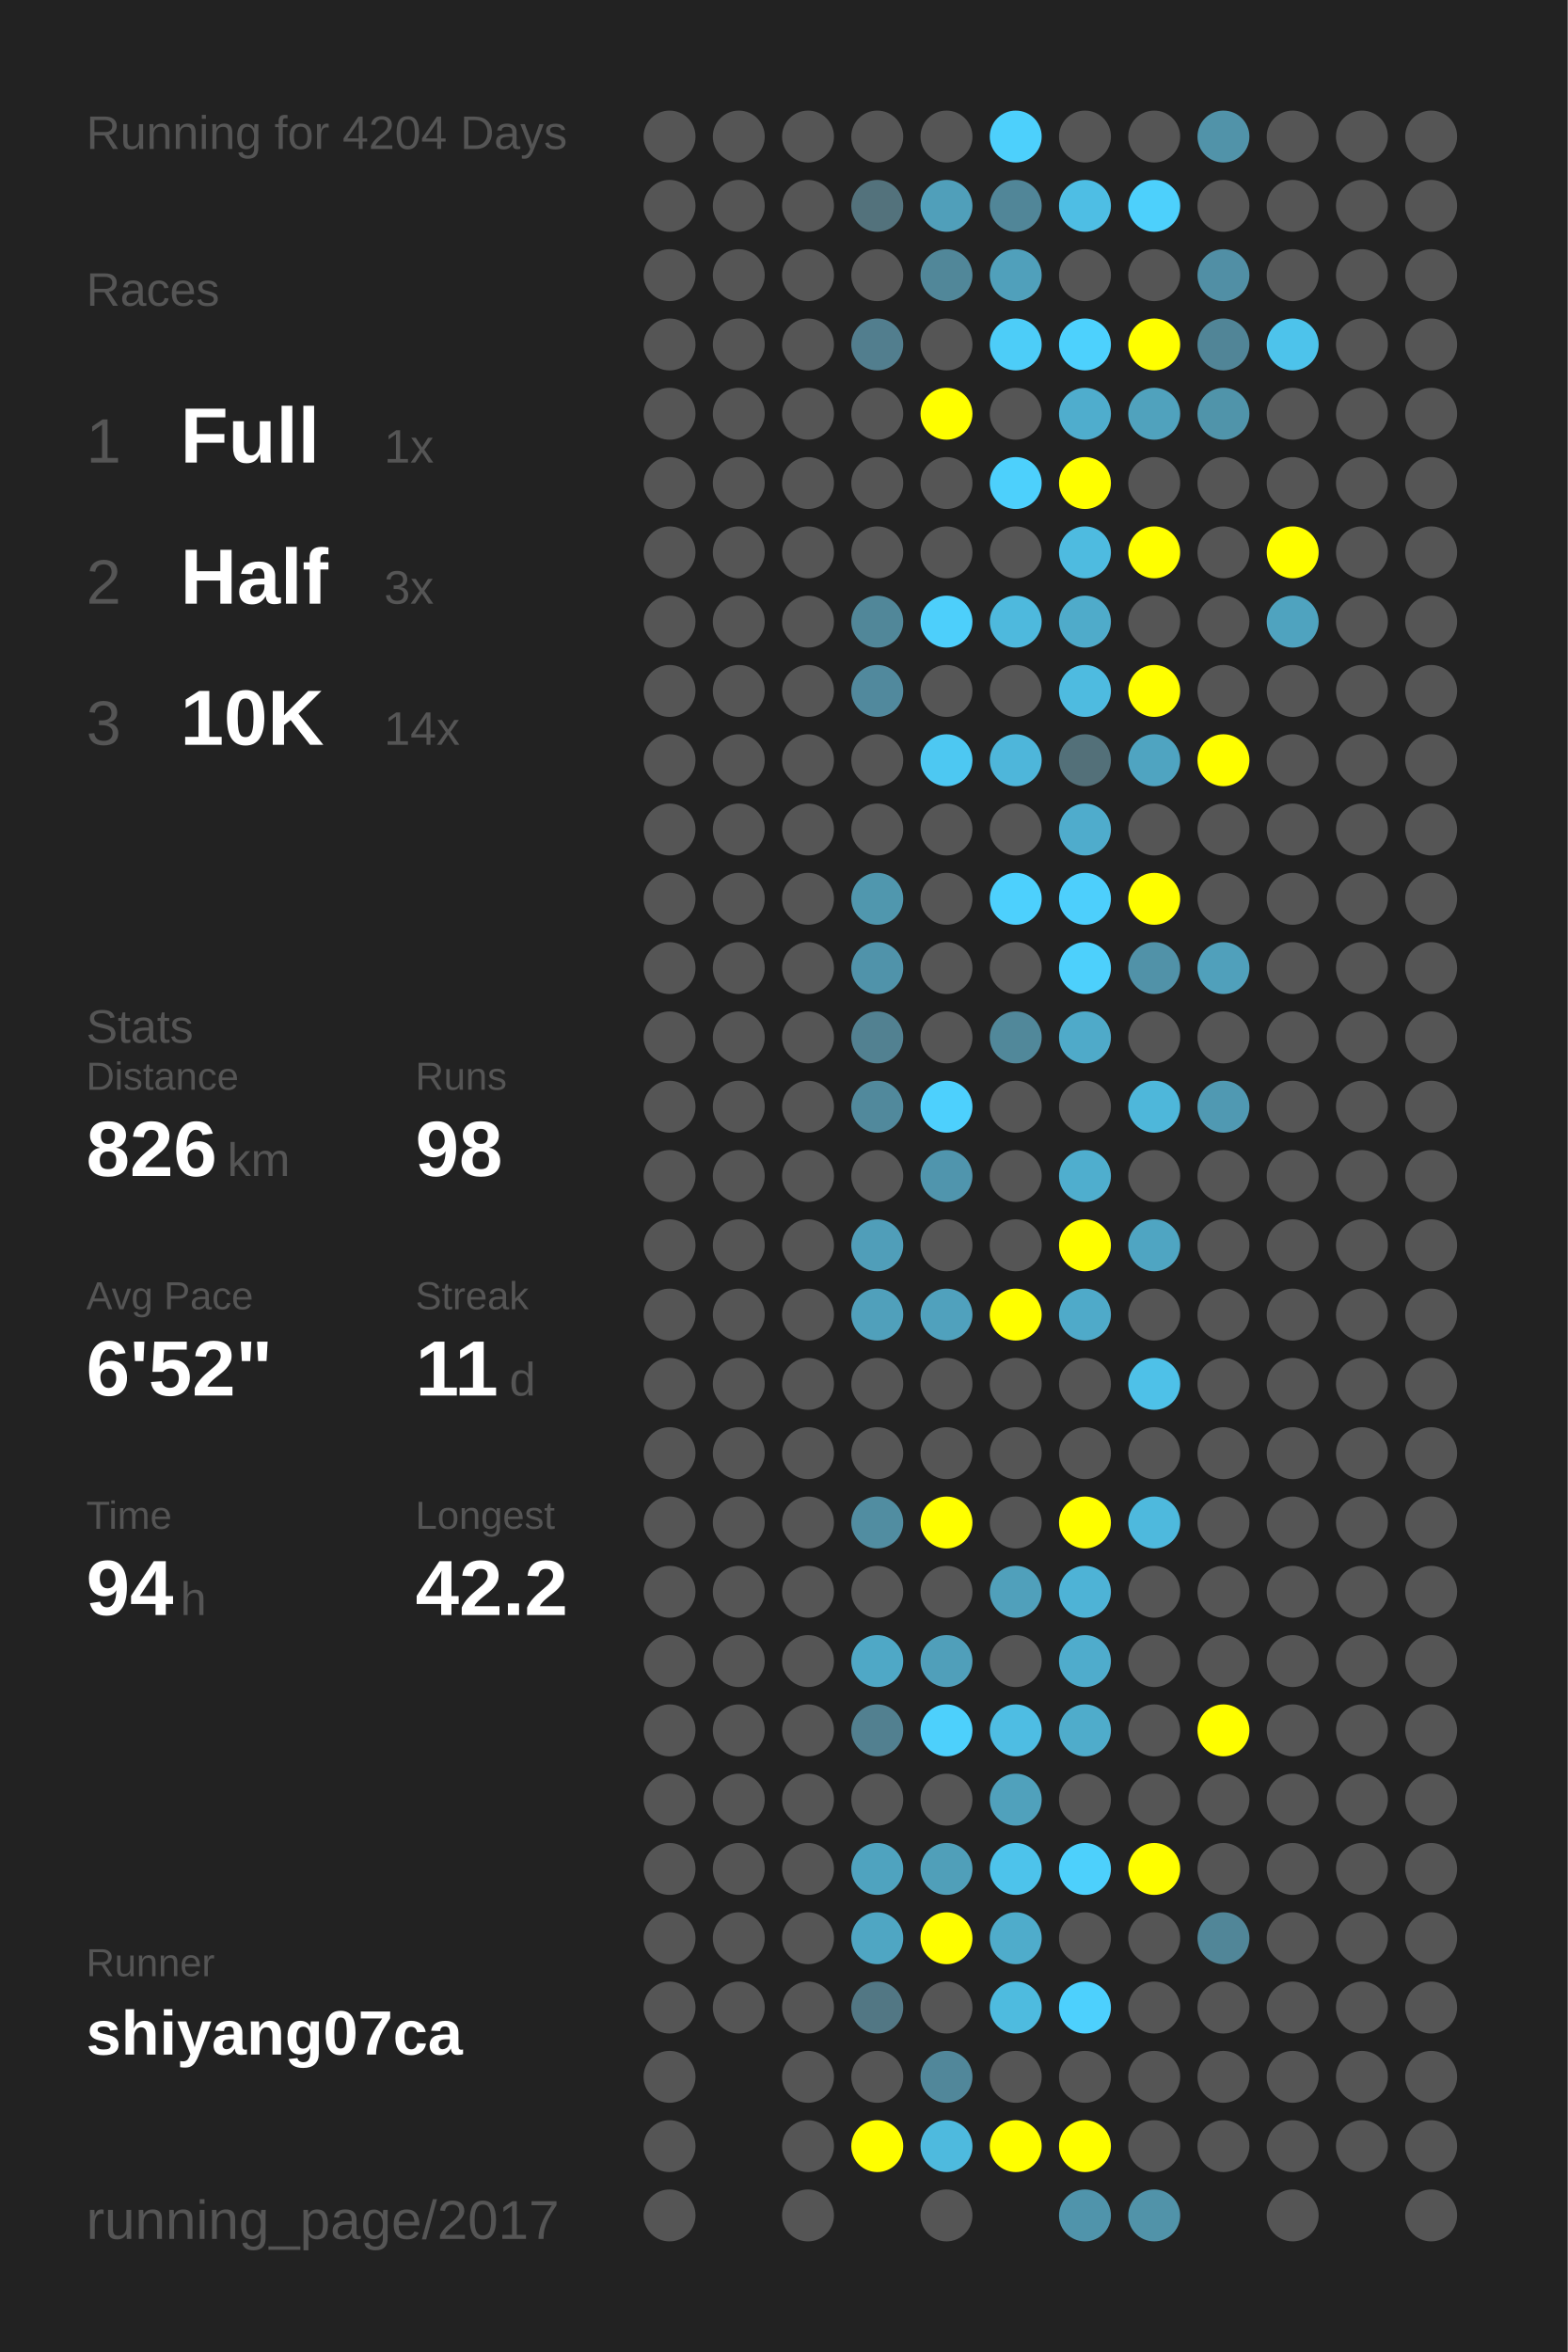
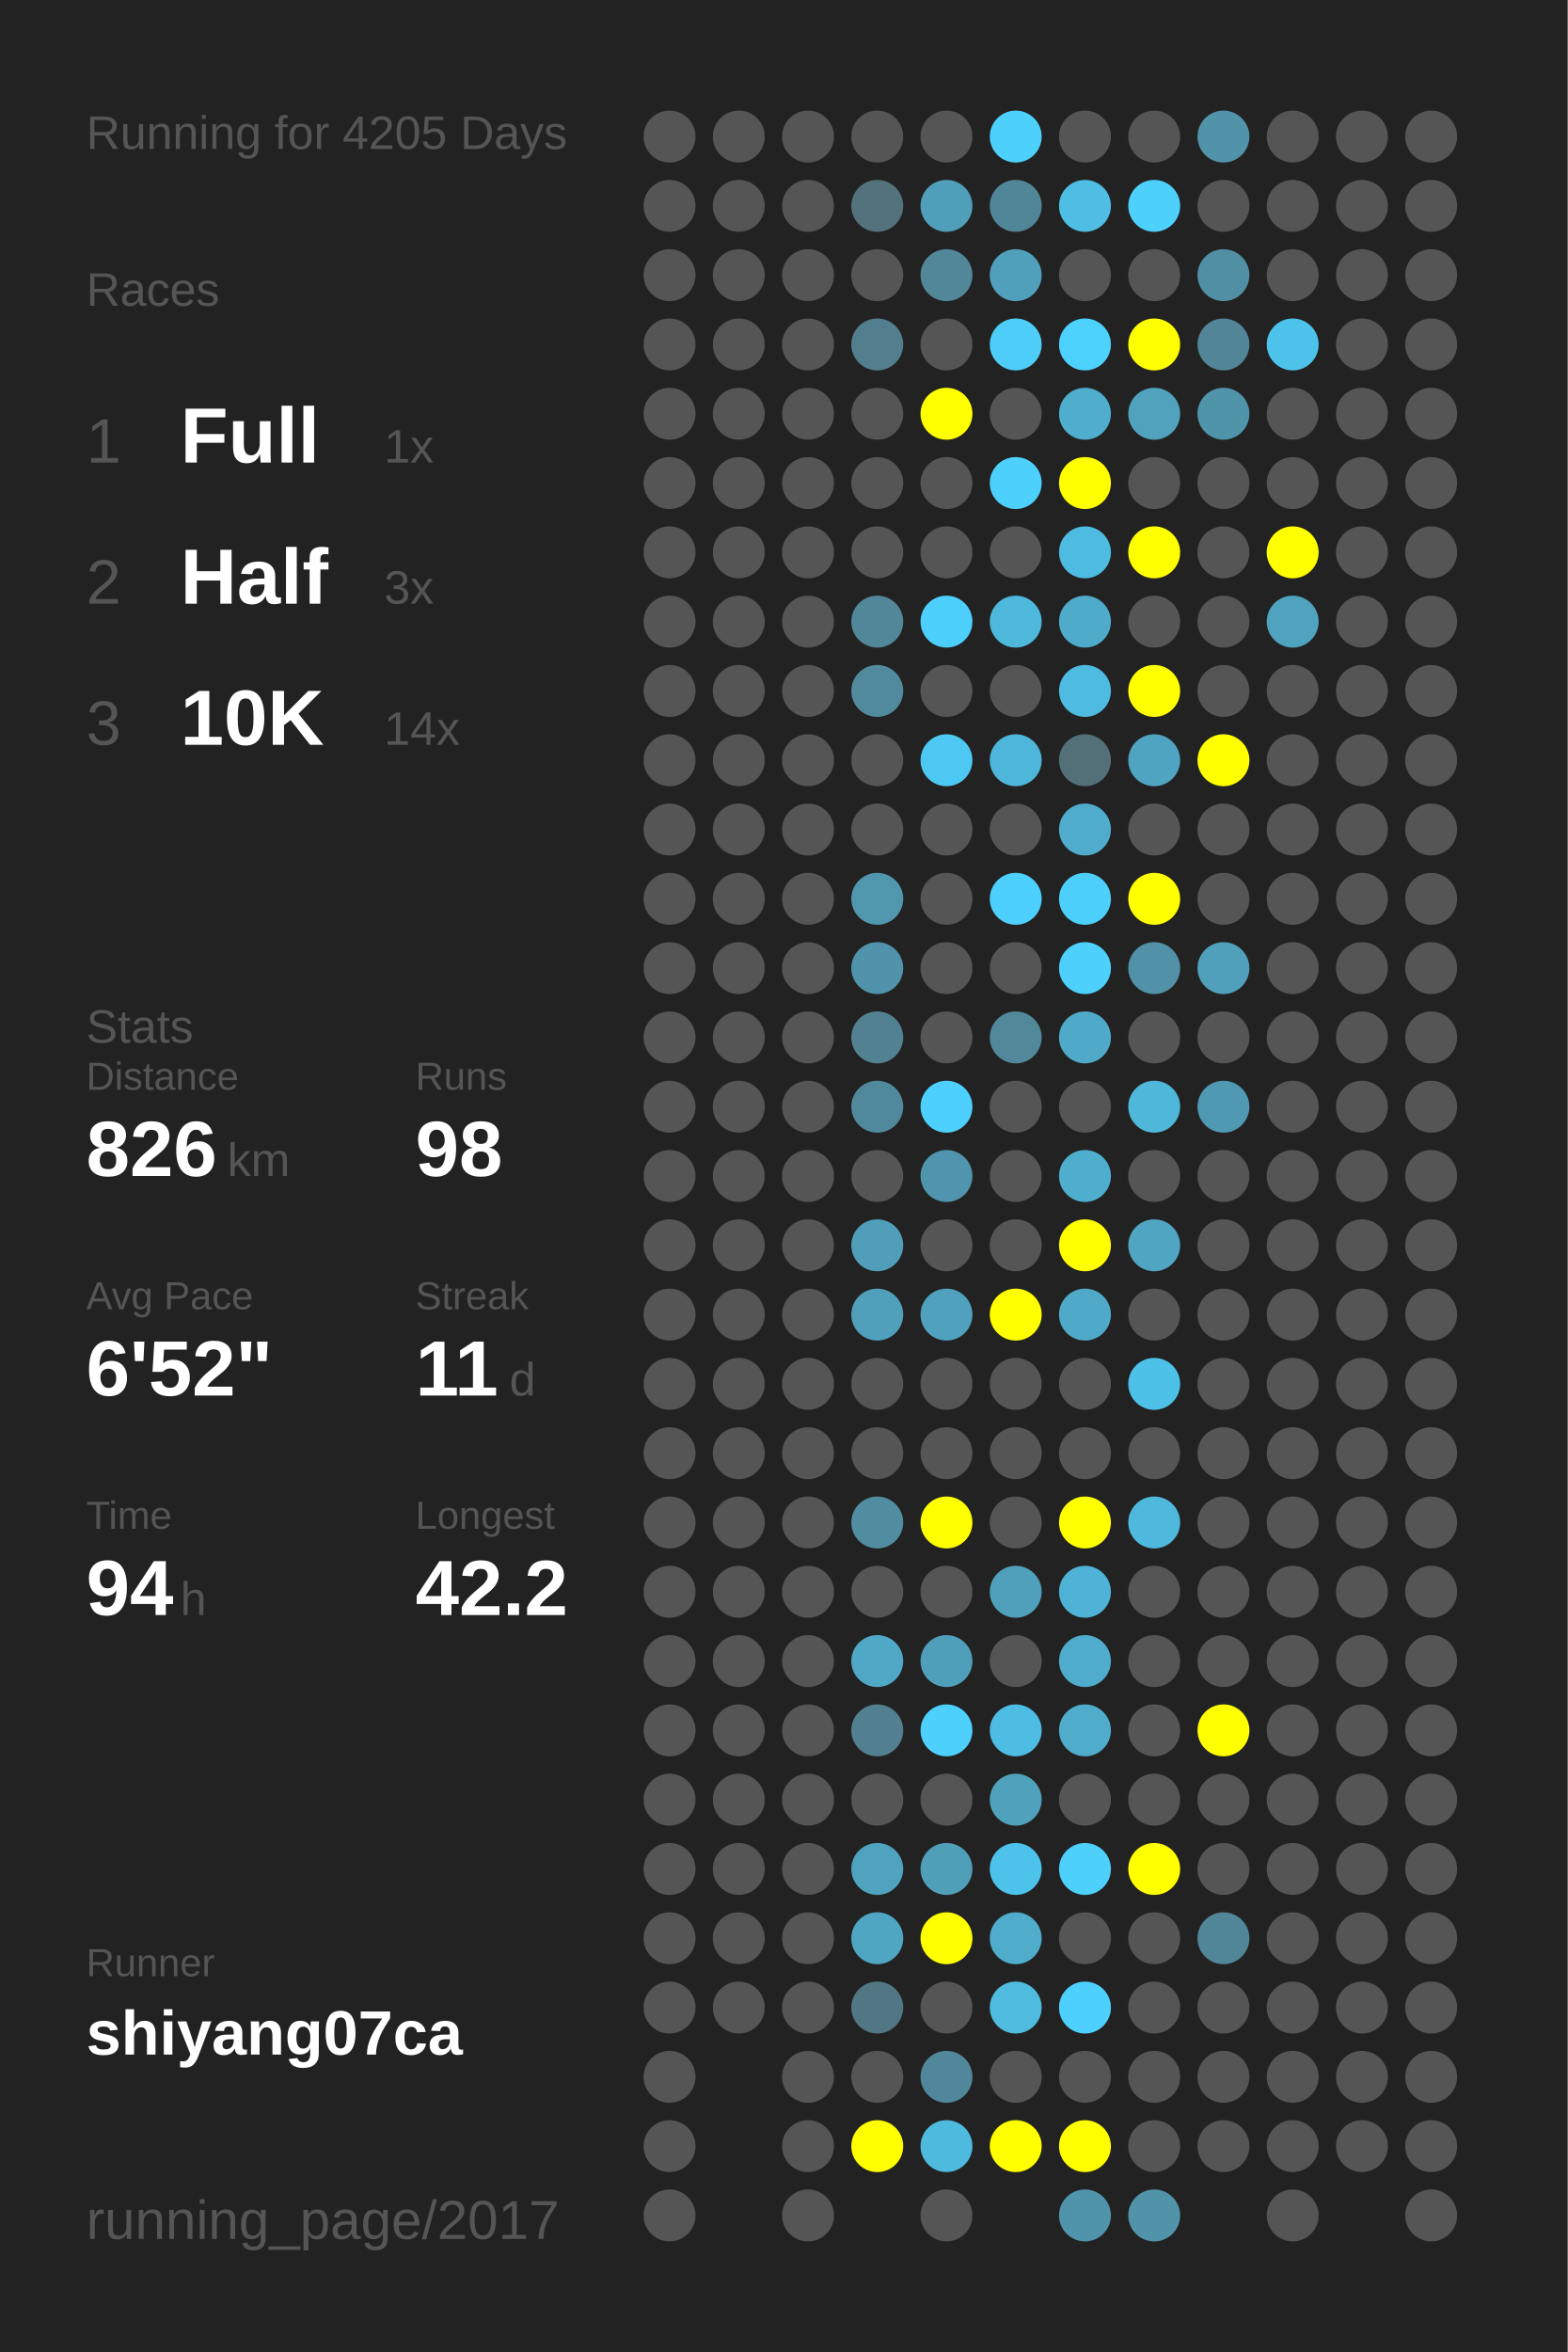
<svg xmlns="http://www.w3.org/2000/svg" baseProfile="full" height="300mm" version="1.1" viewBox="0,0,200,300" width="200mm">
  <defs />
  <rect fill="#222222" height="300" width="200" x="0" y="0" />
-   <text fill="#555555" style="font-size:6px; font-family:Arial;" x="11" y="19">Running for 4204 Days</text>
+   <text fill="#555555" style="font-size:6px; font-family:Arial;" x="11" y="19">Running for 4205 Days</text>
  <text fill="#555555" style="font-size:6px; font-family:Arial;" x="11" y="39">Races</text>
  <text fill="#555555" style="font-size:8px; font-family:Arial;" x="11" y="59">1</text>
  <text fill="#FFFFFF" style="font-size:10px; font-family:Arial; font-weight:bold;" x="23" y="59">Full</text>
  <text fill="#555555" style="font-size:6px; font-family:Arial;" x="49" y="59">1x</text>
  <text fill="#555555" style="font-size:8px; font-family:Arial;" x="11" y="77">2</text>
  <text fill="#FFFFFF" style="font-size:10px; font-family:Arial; font-weight:bold;" x="23" y="77">Half</text>
  <text fill="#555555" style="font-size:6px; font-family:Arial;" x="49" y="77">3x</text>
  <text fill="#555555" style="font-size:8px; font-family:Arial;" x="11" y="95">3</text>
  <text fill="#FFFFFF" style="font-size:10px; font-family:Arial; font-weight:bold;" x="23" y="95">10K</text>
  <text fill="#555555" style="font-size:6px; font-family:Arial;" x="49" y="95">14x</text>
  <text fill="#555555" style="font-size:6px; font-family:Arial;" x="11" y="133">Stats</text>
  <text fill="#555555" style="font-size:5px; font-family:Arial;" x="11" y="139">Distance</text>
  <text fill="#FFFFFF" style="font-size:10px; font-family:Arial; font-weight:bold;" x="11" y="150">826</text>
  <text fill="#555555" style="font-size:6px; font-family:Arial;" x="29" y="150">km</text>
  <text fill="#555555" style="font-size:5px; font-family:Arial;" x="53" y="139">Runs</text>
  <text fill="#FFFFFF" style="font-size:10px; font-family:Arial; font-weight:bold;" x="53" y="150">98</text>
  <text fill="#555555" style="font-size:5px; font-family:Arial;" x="11" y="167">Avg Pace</text>
  <text fill="#FFFFFF" style="font-size:10px; font-family:Arial; font-weight:bold;" x="11" y="178">6'52"</text>
  <text fill="#555555" style="font-size:5px; font-family:Arial;" x="53" y="167">Streak</text>
  <text fill="#FFFFFF" style="font-size:10px; font-family:Arial; font-weight:bold;" x="53" y="178">11</text>
  <text fill="#555555" style="font-size:6px; font-family:Arial;" x="65" y="178">d</text>
  <text fill="#555555" style="font-size:5px; font-family:Arial;" x="11" y="195">Time</text>
  <text fill="#FFFFFF" style="font-size:10px; font-family:Arial; font-weight:bold;" x="11" y="206">94</text>
  <text fill="#555555" style="font-size:6px; font-family:Arial;" x="23" y="206">h</text>
  <text fill="#555555" style="font-size:5px; font-family:Arial;" x="53" y="195">Longest</text>
  <text fill="#FFFFFF" style="font-size:10px; font-family:Arial; font-weight:bold;" x="53" y="206">42.2</text>
  <text fill="#555555" style="font-size:5px; font-family:Arial;" x="11" y="252.065">Runner</text>
  <text fill="#FFFFFF" style="font-size:8px; font-family:Arial; font-weight:bold;" x="11" y="262.065">shiyang07ca</text>
  <text fill="#555555" style="font-size:7px; font-family:Arial;" x="11" y="285.581">running_page/2017</text>
  <circle cx="85.417" cy="17.419" fill="#555555" r="3.312" />
  <circle cx="85.417" cy="26.258" fill="#555555" r="3.312" />
  <circle cx="85.417" cy="35.097" fill="#555555" r="3.312" />
  <circle cx="85.417" cy="43.935" fill="#555555" r="3.312" />
  <circle cx="85.417" cy="52.774" fill="#555555" r="3.312" />
  <circle cx="85.417" cy="61.613" fill="#555555" r="3.312" />
  <circle cx="85.417" cy="70.452" fill="#555555" r="3.312" />
  <circle cx="85.417" cy="79.29" fill="#555555" r="3.312" />
  <circle cx="85.417" cy="88.129" fill="#555555" r="3.312" />
  <circle cx="85.417" cy="96.968" fill="#555555" r="3.312" />
  <circle cx="85.417" cy="105.806" fill="#555555" r="3.312" />
  <circle cx="85.417" cy="114.645" fill="#555555" r="3.312" />
  <circle cx="85.417" cy="123.484" fill="#555555" r="3.312" />
  <circle cx="85.417" cy="132.323" fill="#555555" r="3.312" />
  <circle cx="85.417" cy="141.161" fill="#555555" r="3.312" />
  <circle cx="85.417" cy="150" fill="#555555" r="3.312" />
  <circle cx="85.417" cy="158.839" fill="#555555" r="3.312" />
  <circle cx="85.417" cy="167.677" fill="#555555" r="3.312" />
  <circle cx="85.417" cy="176.516" fill="#555555" r="3.312" />
  <circle cx="85.417" cy="185.355" fill="#555555" r="3.312" />
  <circle cx="85.417" cy="194.194" fill="#555555" r="3.312" />
  <circle cx="85.417" cy="203.032" fill="#555555" r="3.312" />
  <circle cx="85.417" cy="211.871" fill="#555555" r="3.312" />
  <circle cx="85.417" cy="220.71" fill="#555555" r="3.312" />
  <circle cx="85.417" cy="229.548" fill="#555555" r="3.312" />
  <circle cx="85.417" cy="238.387" fill="#555555" r="3.312" />
  <circle cx="85.417" cy="247.226" fill="#555555" r="3.312" />
  <circle cx="85.417" cy="256.065" fill="#555555" r="3.312" />
  <circle cx="85.417" cy="264.903" fill="#555555" r="3.312" />
  <circle cx="85.417" cy="273.742" fill="#555555" r="3.312" />
  <circle cx="85.417" cy="282.581" fill="#555555" r="3.312" />
  <circle cx="94.25" cy="17.419" fill="#555555" r="3.312" />
  <circle cx="94.25" cy="26.258" fill="#555555" r="3.312" />
  <circle cx="94.25" cy="35.097" fill="#555555" r="3.312" />
  <circle cx="94.25" cy="43.935" fill="#555555" r="3.312" />
  <circle cx="94.25" cy="52.774" fill="#555555" r="3.312" />
  <circle cx="94.25" cy="61.613" fill="#555555" r="3.312" />
  <circle cx="94.25" cy="70.452" fill="#555555" r="3.312" />
  <circle cx="94.25" cy="79.29" fill="#555555" r="3.312" />
  <circle cx="94.25" cy="88.129" fill="#555555" r="3.312" />
  <circle cx="94.25" cy="96.968" fill="#555555" r="3.312" />
  <circle cx="94.25" cy="105.806" fill="#555555" r="3.312" />
  <circle cx="94.25" cy="114.645" fill="#555555" r="3.312" />
  <circle cx="94.25" cy="123.484" fill="#555555" r="3.312" />
  <circle cx="94.25" cy="132.323" fill="#555555" r="3.312" />
  <circle cx="94.25" cy="141.161" fill="#555555" r="3.312" />
  <circle cx="94.25" cy="150" fill="#555555" r="3.312" />
  <circle cx="94.25" cy="158.839" fill="#555555" r="3.312" />
  <circle cx="94.25" cy="167.677" fill="#555555" r="3.312" />
  <circle cx="94.25" cy="176.516" fill="#555555" r="3.312" />
  <circle cx="94.25" cy="185.355" fill="#555555" r="3.312" />
  <circle cx="94.25" cy="194.194" fill="#555555" r="3.312" />
  <circle cx="94.25" cy="203.032" fill="#555555" r="3.312" />
  <circle cx="94.25" cy="211.871" fill="#555555" r="3.312" />
  <circle cx="94.25" cy="220.71" fill="#555555" r="3.312" />
  <circle cx="94.25" cy="229.548" fill="#555555" r="3.312" />
  <circle cx="94.25" cy="238.387" fill="#555555" r="3.312" />
  <circle cx="94.25" cy="247.226" fill="#555555" r="3.312" />
  <circle cx="94.25" cy="256.065" fill="#555555" r="3.312" />
  <circle cx="103.083" cy="17.419" fill="#555555" r="3.312" />
  <circle cx="103.083" cy="26.258" fill="#555555" r="3.312" />
  <circle cx="103.083" cy="35.097" fill="#555555" r="3.312" />
  <circle cx="103.083" cy="43.935" fill="#555555" r="3.312" />
  <circle cx="103.083" cy="52.774" fill="#555555" r="3.312" />
  <circle cx="103.083" cy="61.613" fill="#555555" r="3.312" />
  <circle cx="103.083" cy="70.452" fill="#555555" r="3.312" />
  <circle cx="103.083" cy="79.29" fill="#555555" r="3.312" />
  <circle cx="103.083" cy="88.129" fill="#555555" r="3.312" />
  <circle cx="103.083" cy="96.968" fill="#555555" r="3.312" />
  <circle cx="103.083" cy="105.806" fill="#555555" r="3.312" />
  <circle cx="103.083" cy="114.645" fill="#555555" r="3.312" />
  <circle cx="103.083" cy="123.484" fill="#555555" r="3.312" />
  <circle cx="103.083" cy="132.323" fill="#555555" r="3.312" />
  <circle cx="103.083" cy="141.161" fill="#555555" r="3.312" />
  <circle cx="103.083" cy="150" fill="#555555" r="3.312" />
  <circle cx="103.083" cy="158.839" fill="#555555" r="3.312" />
  <circle cx="103.083" cy="167.677" fill="#555555" r="3.312" />
  <circle cx="103.083" cy="176.516" fill="#555555" r="3.312" />
  <circle cx="103.083" cy="185.355" fill="#555555" r="3.312" />
  <circle cx="103.083" cy="194.194" fill="#555555" r="3.312" />
  <circle cx="103.083" cy="203.032" fill="#555555" r="3.312" />
  <circle cx="103.083" cy="211.871" fill="#555555" r="3.312" />
  <circle cx="103.083" cy="220.71" fill="#555555" r="3.312" />
  <circle cx="103.083" cy="229.548" fill="#555555" r="3.312" />
  <circle cx="103.083" cy="238.387" fill="#555555" r="3.312" />
  <circle cx="103.083" cy="247.226" fill="#555555" r="3.312" />
  <circle cx="103.083" cy="256.065" fill="#555555" r="3.312" />
  <circle cx="103.083" cy="264.903" fill="#555555" r="3.312" />
  <circle cx="103.083" cy="273.742" fill="#555555" r="3.312" />
  <circle cx="103.083" cy="282.581" fill="#555555" r="3.312" />
  <circle cx="111.917" cy="17.419" fill="#555555" r="3.312" />
  <circle cx="111.917" cy="26.258" fill="#53727c" r="3.312" />
  <circle cx="111.917" cy="35.097" fill="#555555" r="3.312" />
  <circle cx="111.917" cy="43.935" fill="#527e8e" r="3.312" />
  <circle cx="111.917" cy="52.774" fill="#555555" r="3.312" />
  <circle cx="111.917" cy="61.613" fill="#555555" r="3.312" />
  <circle cx="111.917" cy="70.452" fill="#555555" r="3.312" />
  <circle cx="111.917" cy="79.29" fill="#518799" r="3.312" />
  <circle cx="111.917" cy="88.129" fill="#51899d" r="3.312" />
  <circle cx="111.917" cy="96.968" fill="#555555" r="3.312" />
  <circle cx="111.917" cy="105.806" fill="#555555" r="3.312" />
  <circle cx="111.917" cy="114.645" fill="#5097ae" r="3.312" />
  <circle cx="111.917" cy="123.484" fill="#5093aa" r="3.312" />
  <circle cx="111.917" cy="132.323" fill="#528191" r="3.312" />
  <circle cx="111.917" cy="141.161" fill="#51899c" r="3.312" />
  <circle cx="111.917" cy="150" fill="#555555" r="3.312" />
  <circle cx="111.917" cy="158.839" fill="#509eb9" r="3.312" />
  <circle cx="111.917" cy="167.677" fill="#50a0bb" r="3.312" />
  <circle cx="111.917" cy="176.516" fill="#555555" r="3.312" />
  <circle cx="111.917" cy="185.355" fill="#555555" r="3.312" />
  <circle cx="111.917" cy="194.194" fill="#518da1" r="3.312" />
  <circle cx="111.917" cy="203.032" fill="#555555" r="3.312" />
  <circle cx="111.917" cy="211.871" fill="#4fa8c6" r="3.312" />
  <circle cx="111.917" cy="220.71" fill="#528090" r="3.312" />
  <circle cx="111.917" cy="229.548" fill="#555555" r="3.312" />
  <circle cx="111.917" cy="238.387" fill="#4fa3bf" r="3.312" />
  <circle cx="111.917" cy="247.226" fill="#4fa6c3" r="3.312" />
  <circle cx="111.917" cy="256.065" fill="#527784" r="3.312" />
  <circle cx="111.917" cy="264.903" fill="#555555" r="3.312" />
  <circle cx="111.917" cy="273.742" fill="#FFFF00" r="3.312" />
  <circle cx="120.75" cy="17.419" fill="#555555" r="3.312" />
  <circle cx="120.75" cy="26.258" fill="#509fba" r="3.312" />
  <circle cx="120.75" cy="35.097" fill="#518799" r="3.312" />
  <circle cx="120.75" cy="43.935" fill="#555555" r="3.312" />
  <circle cx="120.75" cy="52.774" fill="#FFFF00" r="3.312" />
  <circle cx="120.75" cy="61.613" fill="#555555" r="3.312" />
  <circle cx="120.75" cy="70.452" fill="#555555" r="3.312" />
  <circle cx="120.75" cy="79.29" fill="#4dcffb" r="3.312" />
  <circle cx="120.75" cy="88.129" fill="#555555" r="3.312" />
  <circle cx="120.75" cy="96.968" fill="#4dc8f2" r="3.312" />
  <circle cx="120.75" cy="105.806" fill="#555555" r="3.312" />
  <circle cx="120.75" cy="114.645" fill="#555555" r="3.312" />
  <circle cx="120.75" cy="123.484" fill="#555555" r="3.312" />
  <circle cx="120.75" cy="132.323" fill="#555555" r="3.312" />
  <circle cx="120.75" cy="141.161" fill="#4dd0fd" r="3.312" />
  <circle cx="120.75" cy="150" fill="#5095ad" r="3.312" />
  <circle cx="120.75" cy="158.839" fill="#555555" r="3.312" />
  <circle cx="120.75" cy="167.677" fill="#50a1bd" r="3.312" />
  <circle cx="120.75" cy="176.516" fill="#555555" r="3.312" />
  <circle cx="120.75" cy="185.355" fill="#555555" r="3.312" />
  <circle cx="120.75" cy="194.194" fill="#FFFF00" r="3.312" />
  <circle cx="120.75" cy="203.032" fill="#555555" r="3.312" />
  <circle cx="120.75" cy="211.871" fill="#509fba" r="3.312" />
  <circle cx="120.75" cy="220.71" fill="#4dd0fc" r="3.312" />
  <circle cx="120.75" cy="229.548" fill="#555555" r="3.312" />
  <circle cx="120.75" cy="238.387" fill="#509fb9" r="3.312" />
  <circle cx="120.75" cy="247.226" fill="#FFFF00" r="3.312" />
  <circle cx="120.75" cy="256.065" fill="#555555" r="3.312" />
  <circle cx="120.75" cy="264.903" fill="#51879a" r="3.312" />
  <circle cx="120.75" cy="273.742" fill="#4ebade" r="3.312" />
  <circle cx="120.75" cy="282.581" fill="#555555" r="3.312" />
  <circle cx="129.583" cy="17.419" fill="#4dd0fc" r="3.312" />
  <circle cx="129.583" cy="26.258" fill="#518698" r="3.312" />
  <circle cx="129.583" cy="35.097" fill="#50a0bb" r="3.312" />
  <circle cx="129.583" cy="43.935" fill="#4dcdf8" r="3.312" />
  <circle cx="129.583" cy="52.774" fill="#555555" r="3.312" />
  <circle cx="129.583" cy="61.613" fill="#4dd0fc" r="3.312" />
  <circle cx="129.583" cy="70.452" fill="#555555" r="3.312" />
  <circle cx="129.583" cy="79.29" fill="#4eb9dd" r="3.312" />
  <circle cx="129.583" cy="88.129" fill="#555555" r="3.312" />
  <circle cx="129.583" cy="96.968" fill="#4eb6da" r="3.312" />
  <circle cx="129.583" cy="105.806" fill="#555555" r="3.312" />
  <circle cx="129.583" cy="114.645" fill="#4dd0fd" r="3.312" />
  <circle cx="129.583" cy="123.484" fill="#555555" r="3.312" />
  <circle cx="129.583" cy="132.323" fill="#51889a" r="3.312" />
  <circle cx="129.583" cy="141.161" fill="#555555" r="3.312" />
  <circle cx="129.583" cy="150" fill="#555555" r="3.312" />
  <circle cx="129.583" cy="158.839" fill="#555555" r="3.312" />
  <circle cx="129.583" cy="167.677" fill="#FFFF00" r="3.312" />
  <circle cx="129.583" cy="176.516" fill="#555555" r="3.312" />
  <circle cx="129.583" cy="185.355" fill="#555555" r="3.312" />
  <circle cx="129.583" cy="194.194" fill="#555555" r="3.312" />
  <circle cx="129.583" cy="203.032" fill="#50a0bb" r="3.312" />
  <circle cx="129.583" cy="211.871" fill="#555555" r="3.312" />
  <circle cx="129.583" cy="220.71" fill="#4ebde3" r="3.312" />
  <circle cx="129.583" cy="229.548" fill="#50a1bc" r="3.312" />
  <circle cx="129.583" cy="238.387" fill="#4dc3eb" r="3.312" />
  <circle cx="129.583" cy="247.226" fill="#4faccb" r="3.312" />
  <circle cx="129.583" cy="256.065" fill="#4ebbdf" r="3.312" />
  <circle cx="129.583" cy="264.903" fill="#555555" r="3.312" />
  <circle cx="129.583" cy="273.742" fill="#FFFF00" r="3.312" />
  <circle cx="138.417" cy="17.419" fill="#555555" r="3.312" />
  <circle cx="138.417" cy="26.258" fill="#4ebee4" r="3.312" />
  <circle cx="138.417" cy="35.097" fill="#555555" r="3.312" />
  <circle cx="138.417" cy="43.935" fill="#4dd1fd" r="3.312" />
  <circle cx="138.417" cy="52.774" fill="#4fadcd" r="3.312" />
  <circle cx="138.417" cy="61.613" fill="#FFFF00" r="3.312" />
  <circle cx="138.417" cy="70.452" fill="#4ebbe0" r="3.312" />
  <circle cx="138.417" cy="79.29" fill="#4fabca" r="3.312" />
  <circle cx="138.417" cy="88.129" fill="#4ebbe0" r="3.312" />
  <circle cx="138.417" cy="96.968" fill="#537079" r="3.312" />
  <circle cx="138.417" cy="105.806" fill="#4faccc" r="3.312" />
  <circle cx="138.417" cy="114.645" fill="#4dcffc" r="3.312" />
  <circle cx="138.417" cy="123.484" fill="#4dd0fc" r="3.312" />
  <circle cx="138.417" cy="132.323" fill="#4faac9" r="3.312" />
  <circle cx="138.417" cy="141.161" fill="#555555" r="3.312" />
  <circle cx="138.417" cy="150" fill="#4faece" r="3.312" />
  <circle cx="138.417" cy="158.839" fill="#FFFF00" r="3.312" />
  <circle cx="138.417" cy="167.677" fill="#4faac9" r="3.312" />
  <circle cx="138.417" cy="176.516" fill="#555555" r="3.312" />
  <circle cx="138.417" cy="185.355" fill="#555555" r="3.312" />
  <circle cx="138.417" cy="194.194" fill="#FFFF00" r="3.312" />
  <circle cx="138.417" cy="203.032" fill="#4eb3d6" r="3.312" />
  <circle cx="138.417" cy="211.871" fill="#4faccc" r="3.312" />
  <circle cx="138.417" cy="220.71" fill="#4faccb" r="3.312" />
  <circle cx="138.417" cy="229.548" fill="#555555" r="3.312" />
  <circle cx="138.417" cy="238.387" fill="#4dd0fc" r="3.312" />
  <circle cx="138.417" cy="247.226" fill="#555555" r="3.312" />
  <circle cx="138.417" cy="256.065" fill="#4dd0fd" r="3.312" />
  <circle cx="138.417" cy="264.903" fill="#555555" r="3.312" />
  <circle cx="138.417" cy="273.742" fill="#FFFF00" r="3.312" />
  <circle cx="138.417" cy="282.581" fill="#5094ab" r="3.312" />
  <circle cx="147.25" cy="17.419" fill="#555555" r="3.312" />
  <circle cx="147.25" cy="26.258" fill="#4dd0fc" r="3.312" />
  <circle cx="147.25" cy="35.097" fill="#555555" r="3.312" />
  <circle cx="147.25" cy="43.935" fill="#FFFF00" r="3.312" />
  <circle cx="147.25" cy="52.774" fill="#50a2bd" r="3.312" />
  <circle cx="147.25" cy="61.613" fill="#555555" r="3.312" />
  <circle cx="147.25" cy="70.452" fill="#FFFF00" r="3.312" />
  <circle cx="147.25" cy="79.29" fill="#555555" r="3.312" />
  <circle cx="147.25" cy="88.129" fill="#FFFF00" r="3.312" />
  <circle cx="147.25" cy="96.968" fill="#4fa4c1" r="3.312" />
  <circle cx="147.25" cy="105.806" fill="#555555" r="3.312" />
  <circle cx="147.25" cy="114.645" fill="#FFFF00" r="3.312" />
  <circle cx="147.25" cy="123.484" fill="#5192a8" r="3.312" />
  <circle cx="147.25" cy="132.323" fill="#555555" r="3.312" />
  <circle cx="147.25" cy="141.161" fill="#4eb7da" r="3.312" />
  <circle cx="147.25" cy="150" fill="#555555" r="3.312" />
  <circle cx="147.25" cy="158.839" fill="#4fa5c2" r="3.312" />
  <circle cx="147.25" cy="167.677" fill="#555555" r="3.312" />
  <circle cx="147.25" cy="176.516" fill="#4ec1e8" r="3.312" />
  <circle cx="147.25" cy="185.355" fill="#555555" r="3.312" />
  <circle cx="147.25" cy="194.194" fill="#4eb9dd" r="3.312" />
  <circle cx="147.25" cy="203.032" fill="#555555" r="3.312" />
  <circle cx="147.25" cy="211.871" fill="#555555" r="3.312" />
  <circle cx="147.25" cy="220.71" fill="#555555" r="3.312" />
  <circle cx="147.25" cy="229.548" fill="#555555" r="3.312" />
  <circle cx="147.25" cy="238.387" fill="#FFFF00" r="3.312" />
  <circle cx="147.25" cy="247.226" fill="#555555" r="3.312" />
  <circle cx="147.25" cy="256.065" fill="#555555" r="3.312" />
  <circle cx="147.25" cy="264.903" fill="#555555" r="3.312" />
  <circle cx="147.25" cy="273.742" fill="#555555" r="3.312" />
  <circle cx="147.25" cy="282.581" fill="#5193a9" r="3.312" />
  <circle cx="156.083" cy="17.419" fill="#5193a9" r="3.312" />
  <circle cx="156.083" cy="26.258" fill="#555555" r="3.312" />
  <circle cx="156.083" cy="35.097" fill="#518fa5" r="3.312" />
  <circle cx="156.083" cy="43.935" fill="#518597" r="3.312" />
  <circle cx="156.083" cy="52.774" fill="#5094aa" r="3.312" />
  <circle cx="156.083" cy="61.613" fill="#555555" r="3.312" />
  <circle cx="156.083" cy="70.452" fill="#555555" r="3.312" />
  <circle cx="156.083" cy="79.29" fill="#555555" r="3.312" />
  <circle cx="156.083" cy="88.129" fill="#555555" r="3.312" />
  <circle cx="156.083" cy="96.968" fill="#FFFF00" r="3.312" />
  <circle cx="156.083" cy="105.806" fill="#555555" r="3.312" />
  <circle cx="156.083" cy="114.645" fill="#555555" r="3.312" />
  <circle cx="156.083" cy="123.484" fill="#50a0bb" r="3.312" />
  <circle cx="156.083" cy="132.323" fill="#555555" r="3.312" />
  <circle cx="156.083" cy="141.161" fill="#5099b2" r="3.312" />
  <circle cx="156.083" cy="150" fill="#555555" r="3.312" />
  <circle cx="156.083" cy="158.839" fill="#555555" r="3.312" />
  <circle cx="156.083" cy="167.677" fill="#555555" r="3.312" />
  <circle cx="156.083" cy="176.516" fill="#555555" r="3.312" />
  <circle cx="156.083" cy="185.355" fill="#555555" r="3.312" />
  <circle cx="156.083" cy="194.194" fill="#555555" r="3.312" />
  <circle cx="156.083" cy="203.032" fill="#555555" r="3.312" />
  <circle cx="156.083" cy="211.871" fill="#555555" r="3.312" />
  <circle cx="156.083" cy="220.71" fill="#FFFF00" r="3.312" />
  <circle cx="156.083" cy="229.548" fill="#555555" r="3.312" />
  <circle cx="156.083" cy="238.387" fill="#555555" r="3.312" />
  <circle cx="156.083" cy="247.226" fill="#518698" r="3.312" />
  <circle cx="156.083" cy="256.065" fill="#555555" r="3.312" />
  <circle cx="156.083" cy="264.903" fill="#555555" r="3.312" />
  <circle cx="156.083" cy="273.742" fill="#555555" r="3.312" />
  <circle cx="164.917" cy="17.419" fill="#555555" r="3.312" />
  <circle cx="164.917" cy="26.258" fill="#555555" r="3.312" />
  <circle cx="164.917" cy="35.097" fill="#555555" r="3.312" />
  <circle cx="164.917" cy="43.935" fill="#4dc3eb" r="3.312" />
  <circle cx="164.917" cy="52.774" fill="#555555" r="3.312" />
  <circle cx="164.917" cy="61.613" fill="#555555" r="3.312" />
  <circle cx="164.917" cy="70.452" fill="#FFFF00" r="3.312" />
  <circle cx="164.917" cy="79.29" fill="#4fa3bf" r="3.312" />
  <circle cx="164.917" cy="88.129" fill="#555555" r="3.312" />
  <circle cx="164.917" cy="96.968" fill="#555555" r="3.312" />
  <circle cx="164.917" cy="105.806" fill="#555555" r="3.312" />
  <circle cx="164.917" cy="114.645" fill="#555555" r="3.312" />
  <circle cx="164.917" cy="123.484" fill="#555555" r="3.312" />
  <circle cx="164.917" cy="132.323" fill="#555555" r="3.312" />
  <circle cx="164.917" cy="141.161" fill="#555555" r="3.312" />
  <circle cx="164.917" cy="150" fill="#555555" r="3.312" />
  <circle cx="164.917" cy="158.839" fill="#555555" r="3.312" />
  <circle cx="164.917" cy="167.677" fill="#555555" r="3.312" />
  <circle cx="164.917" cy="176.516" fill="#555555" r="3.312" />
  <circle cx="164.917" cy="185.355" fill="#555555" r="3.312" />
  <circle cx="164.917" cy="194.194" fill="#555555" r="3.312" />
  <circle cx="164.917" cy="203.032" fill="#555555" r="3.312" />
  <circle cx="164.917" cy="211.871" fill="#555555" r="3.312" />
  <circle cx="164.917" cy="220.71" fill="#555555" r="3.312" />
  <circle cx="164.917" cy="229.548" fill="#555555" r="3.312" />
  <circle cx="164.917" cy="238.387" fill="#555555" r="3.312" />
  <circle cx="164.917" cy="247.226" fill="#555555" r="3.312" />
  <circle cx="164.917" cy="256.065" fill="#555555" r="3.312" />
  <circle cx="164.917" cy="264.903" fill="#555555" r="3.312" />
  <circle cx="164.917" cy="273.742" fill="#555555" r="3.312" />
  <circle cx="164.917" cy="282.581" fill="#555555" r="3.312" />
  <circle cx="173.75" cy="17.419" fill="#555555" r="3.312" />
  <circle cx="173.75" cy="26.258" fill="#555555" r="3.312" />
  <circle cx="173.75" cy="35.097" fill="#555555" r="3.312" />
  <circle cx="173.75" cy="43.935" fill="#555555" r="3.312" />
  <circle cx="173.75" cy="52.774" fill="#555555" r="3.312" />
  <circle cx="173.75" cy="61.613" fill="#555555" r="3.312" />
  <circle cx="173.75" cy="70.452" fill="#555555" r="3.312" />
  <circle cx="173.75" cy="79.29" fill="#555555" r="3.312" />
  <circle cx="173.75" cy="88.129" fill="#555555" r="3.312" />
  <circle cx="173.75" cy="96.968" fill="#555555" r="3.312" />
  <circle cx="173.75" cy="105.806" fill="#555555" r="3.312" />
  <circle cx="173.75" cy="114.645" fill="#555555" r="3.312" />
  <circle cx="173.75" cy="123.484" fill="#555555" r="3.312" />
  <circle cx="173.75" cy="132.323" fill="#555555" r="3.312" />
  <circle cx="173.75" cy="141.161" fill="#555555" r="3.312" />
  <circle cx="173.75" cy="150" fill="#555555" r="3.312" />
  <circle cx="173.75" cy="158.839" fill="#555555" r="3.312" />
  <circle cx="173.75" cy="167.677" fill="#555555" r="3.312" />
  <circle cx="173.75" cy="176.516" fill="#555555" r="3.312" />
  <circle cx="173.75" cy="185.355" fill="#555555" r="3.312" />
  <circle cx="173.75" cy="194.194" fill="#555555" r="3.312" />
  <circle cx="173.75" cy="203.032" fill="#555555" r="3.312" />
  <circle cx="173.75" cy="211.871" fill="#555555" r="3.312" />
  <circle cx="173.75" cy="220.71" fill="#555555" r="3.312" />
  <circle cx="173.75" cy="229.548" fill="#555555" r="3.312" />
  <circle cx="173.75" cy="238.387" fill="#555555" r="3.312" />
  <circle cx="173.75" cy="247.226" fill="#555555" r="3.312" />
  <circle cx="173.75" cy="256.065" fill="#555555" r="3.312" />
  <circle cx="173.75" cy="264.903" fill="#555555" r="3.312" />
  <circle cx="173.75" cy="273.742" fill="#555555" r="3.312" />
  <circle cx="182.583" cy="17.419" fill="#555555" r="3.312" />
  <circle cx="182.583" cy="26.258" fill="#555555" r="3.312" />
  <circle cx="182.583" cy="35.097" fill="#555555" r="3.312" />
  <circle cx="182.583" cy="43.935" fill="#555555" r="3.312" />
  <circle cx="182.583" cy="52.774" fill="#555555" r="3.312" />
  <circle cx="182.583" cy="61.613" fill="#555555" r="3.312" />
  <circle cx="182.583" cy="70.452" fill="#555555" r="3.312" />
  <circle cx="182.583" cy="79.29" fill="#555555" r="3.312" />
  <circle cx="182.583" cy="88.129" fill="#555555" r="3.312" />
  <circle cx="182.583" cy="96.968" fill="#555555" r="3.312" />
  <circle cx="182.583" cy="105.806" fill="#555555" r="3.312" />
  <circle cx="182.583" cy="114.645" fill="#555555" r="3.312" />
  <circle cx="182.583" cy="123.484" fill="#555555" r="3.312" />
  <circle cx="182.583" cy="132.323" fill="#555555" r="3.312" />
  <circle cx="182.583" cy="141.161" fill="#555555" r="3.312" />
  <circle cx="182.583" cy="150" fill="#555555" r="3.312" />
  <circle cx="182.583" cy="158.839" fill="#555555" r="3.312" />
  <circle cx="182.583" cy="167.677" fill="#555555" r="3.312" />
  <circle cx="182.583" cy="176.516" fill="#555555" r="3.312" />
  <circle cx="182.583" cy="185.355" fill="#555555" r="3.312" />
  <circle cx="182.583" cy="194.194" fill="#555555" r="3.312" />
  <circle cx="182.583" cy="203.032" fill="#555555" r="3.312" />
  <circle cx="182.583" cy="211.871" fill="#555555" r="3.312" />
  <circle cx="182.583" cy="220.71" fill="#555555" r="3.312" />
  <circle cx="182.583" cy="229.548" fill="#555555" r="3.312" />
  <circle cx="182.583" cy="238.387" fill="#555555" r="3.312" />
  <circle cx="182.583" cy="247.226" fill="#555555" r="3.312" />
  <circle cx="182.583" cy="256.065" fill="#555555" r="3.312" />
  <circle cx="182.583" cy="264.903" fill="#555555" r="3.312" />
  <circle cx="182.583" cy="273.742" fill="#555555" r="3.312" />
  <circle cx="182.583" cy="282.581" fill="#555555" r="3.312" />
</svg>
